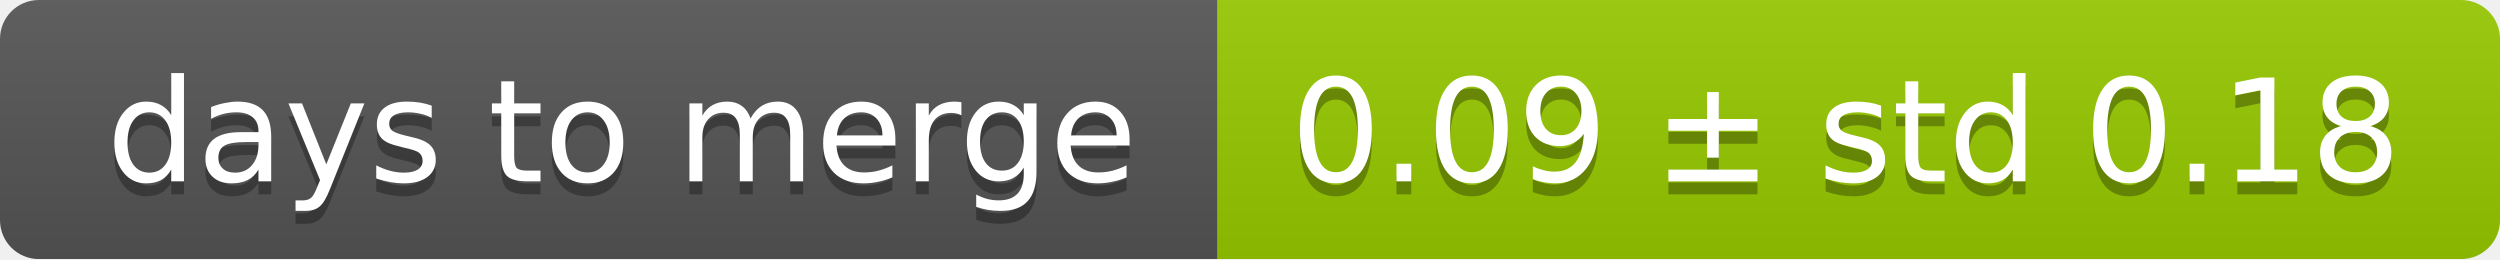
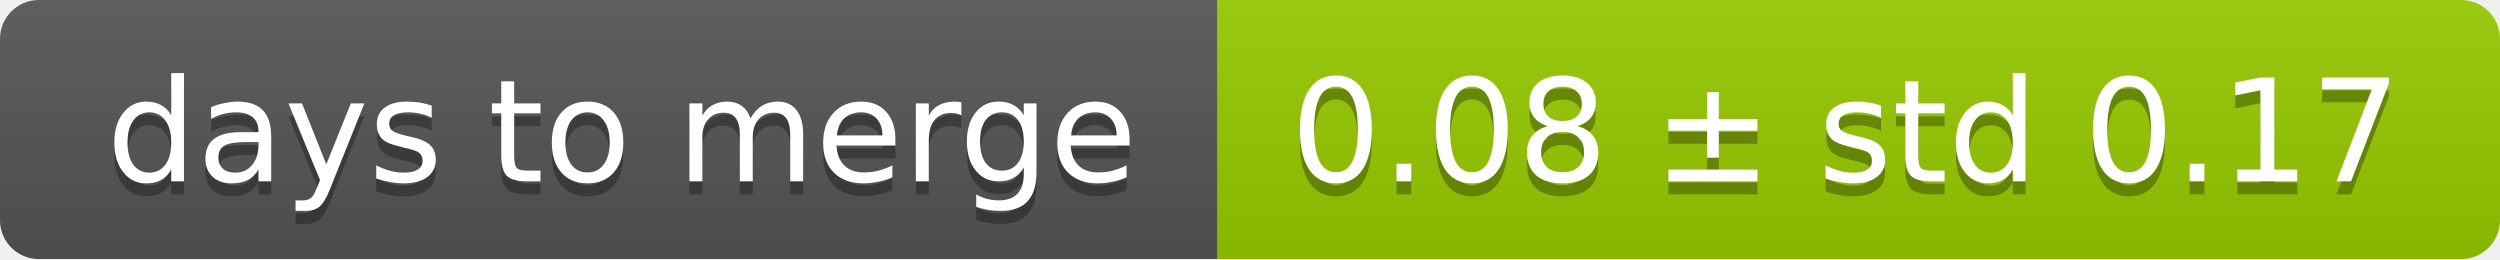
<svg xmlns="http://www.w3.org/2000/svg" width="193" height="20">
  <linearGradient id="smooth" x2="0" y2="100%">
    <stop offset="0" stop-color="#bbb" stop-opacity=".1" />
    <stop offset="1" stop-opacity=".1" />
  </linearGradient>
  <mask id="round">
    <rect width="193" height="20" rx="3" fill="#fff" />
  </mask>
  <g mask="url(#round)">
    <rect width="94" height="20" fill="#555" />
    <rect x="94" width="99" height="20" fill="#97ca00" />
    <rect width="193" height="20" fill="url(#smooth)" />
  </g>
  <g fill="#fff" text-anchor="middle" font-family="DejaVu Sans,Verdana,Geneva,sans-serif" font-size="11">
    <text x="48" y="15" fill="#010101" fill-opacity=".3">days to merge</text>
    <text x="48" y="14">days to merge</text>
-     <text x="142.5" y="15" fill="#010101" fill-opacity=".3">0.09 ± std 0.18</text>
-     <text x="142.5" y="14">0.09 ± std 0.18</text>
+     <text x="142.5" y="15" fill="#010101" fill-opacity=".3">0.08 ± std 0.17</text>
+     <text x="142.5" y="14">0.08 ± std 0.17</text>
  </g>
</svg>
